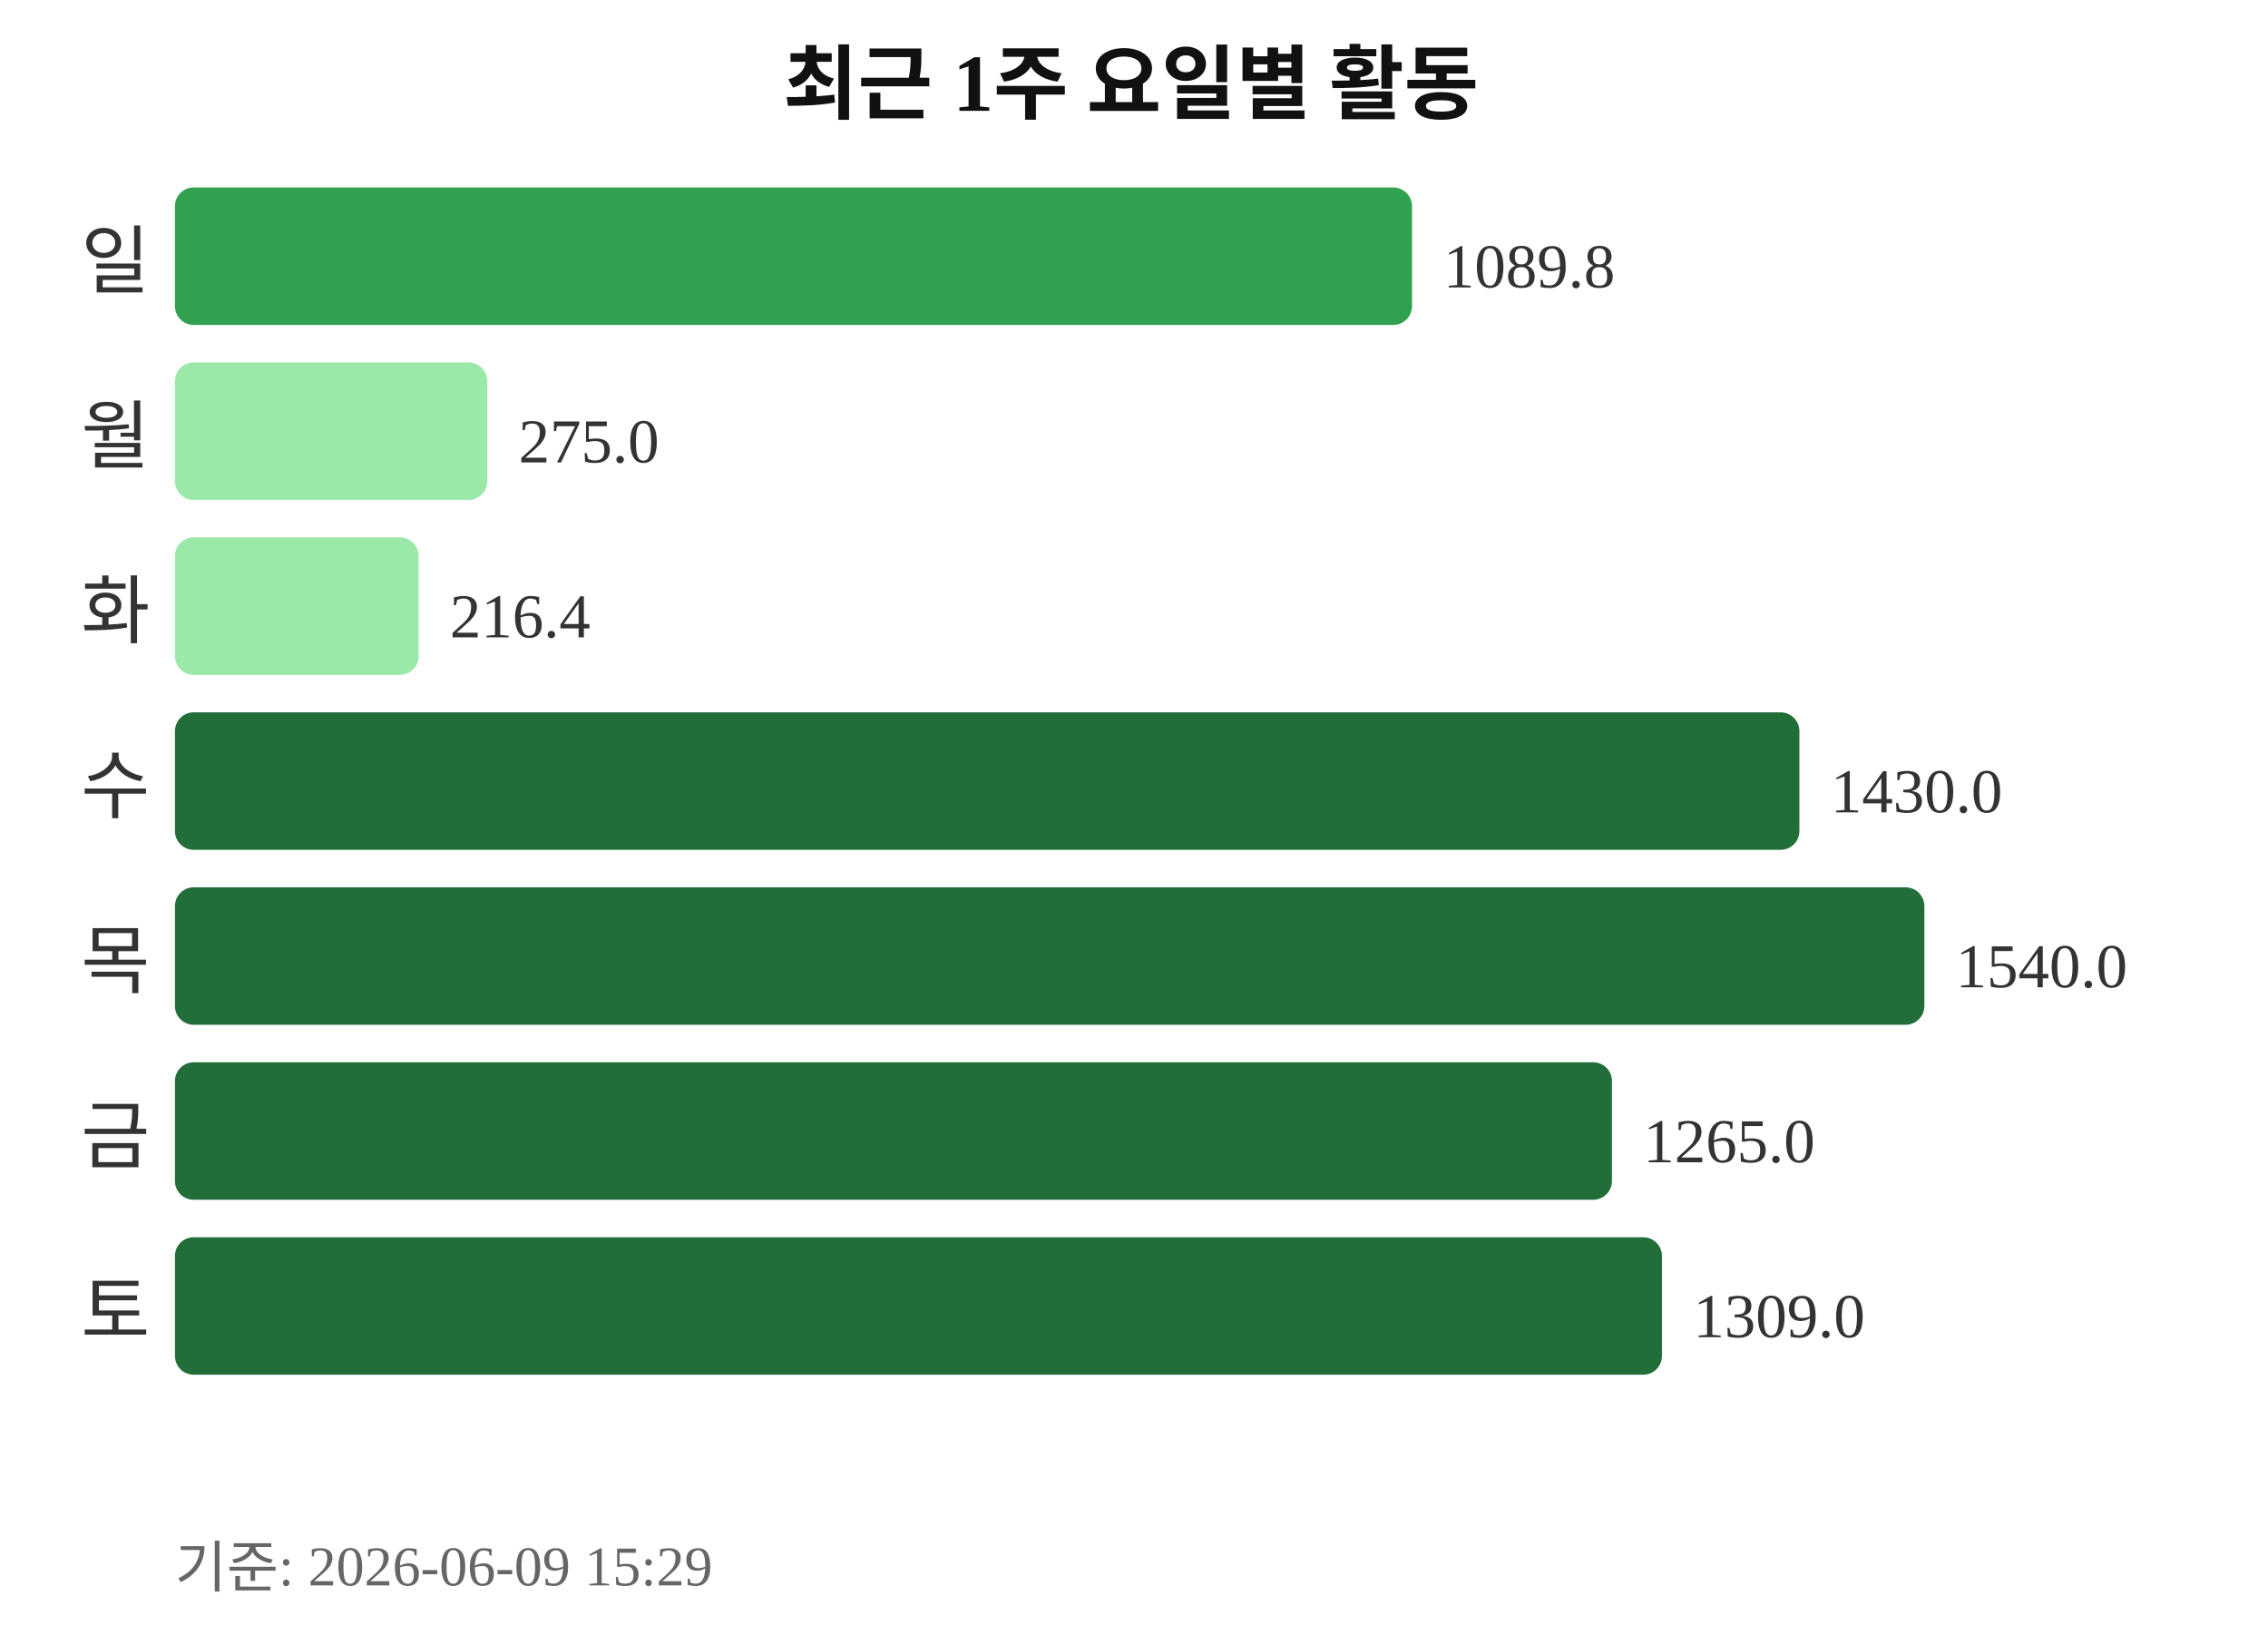
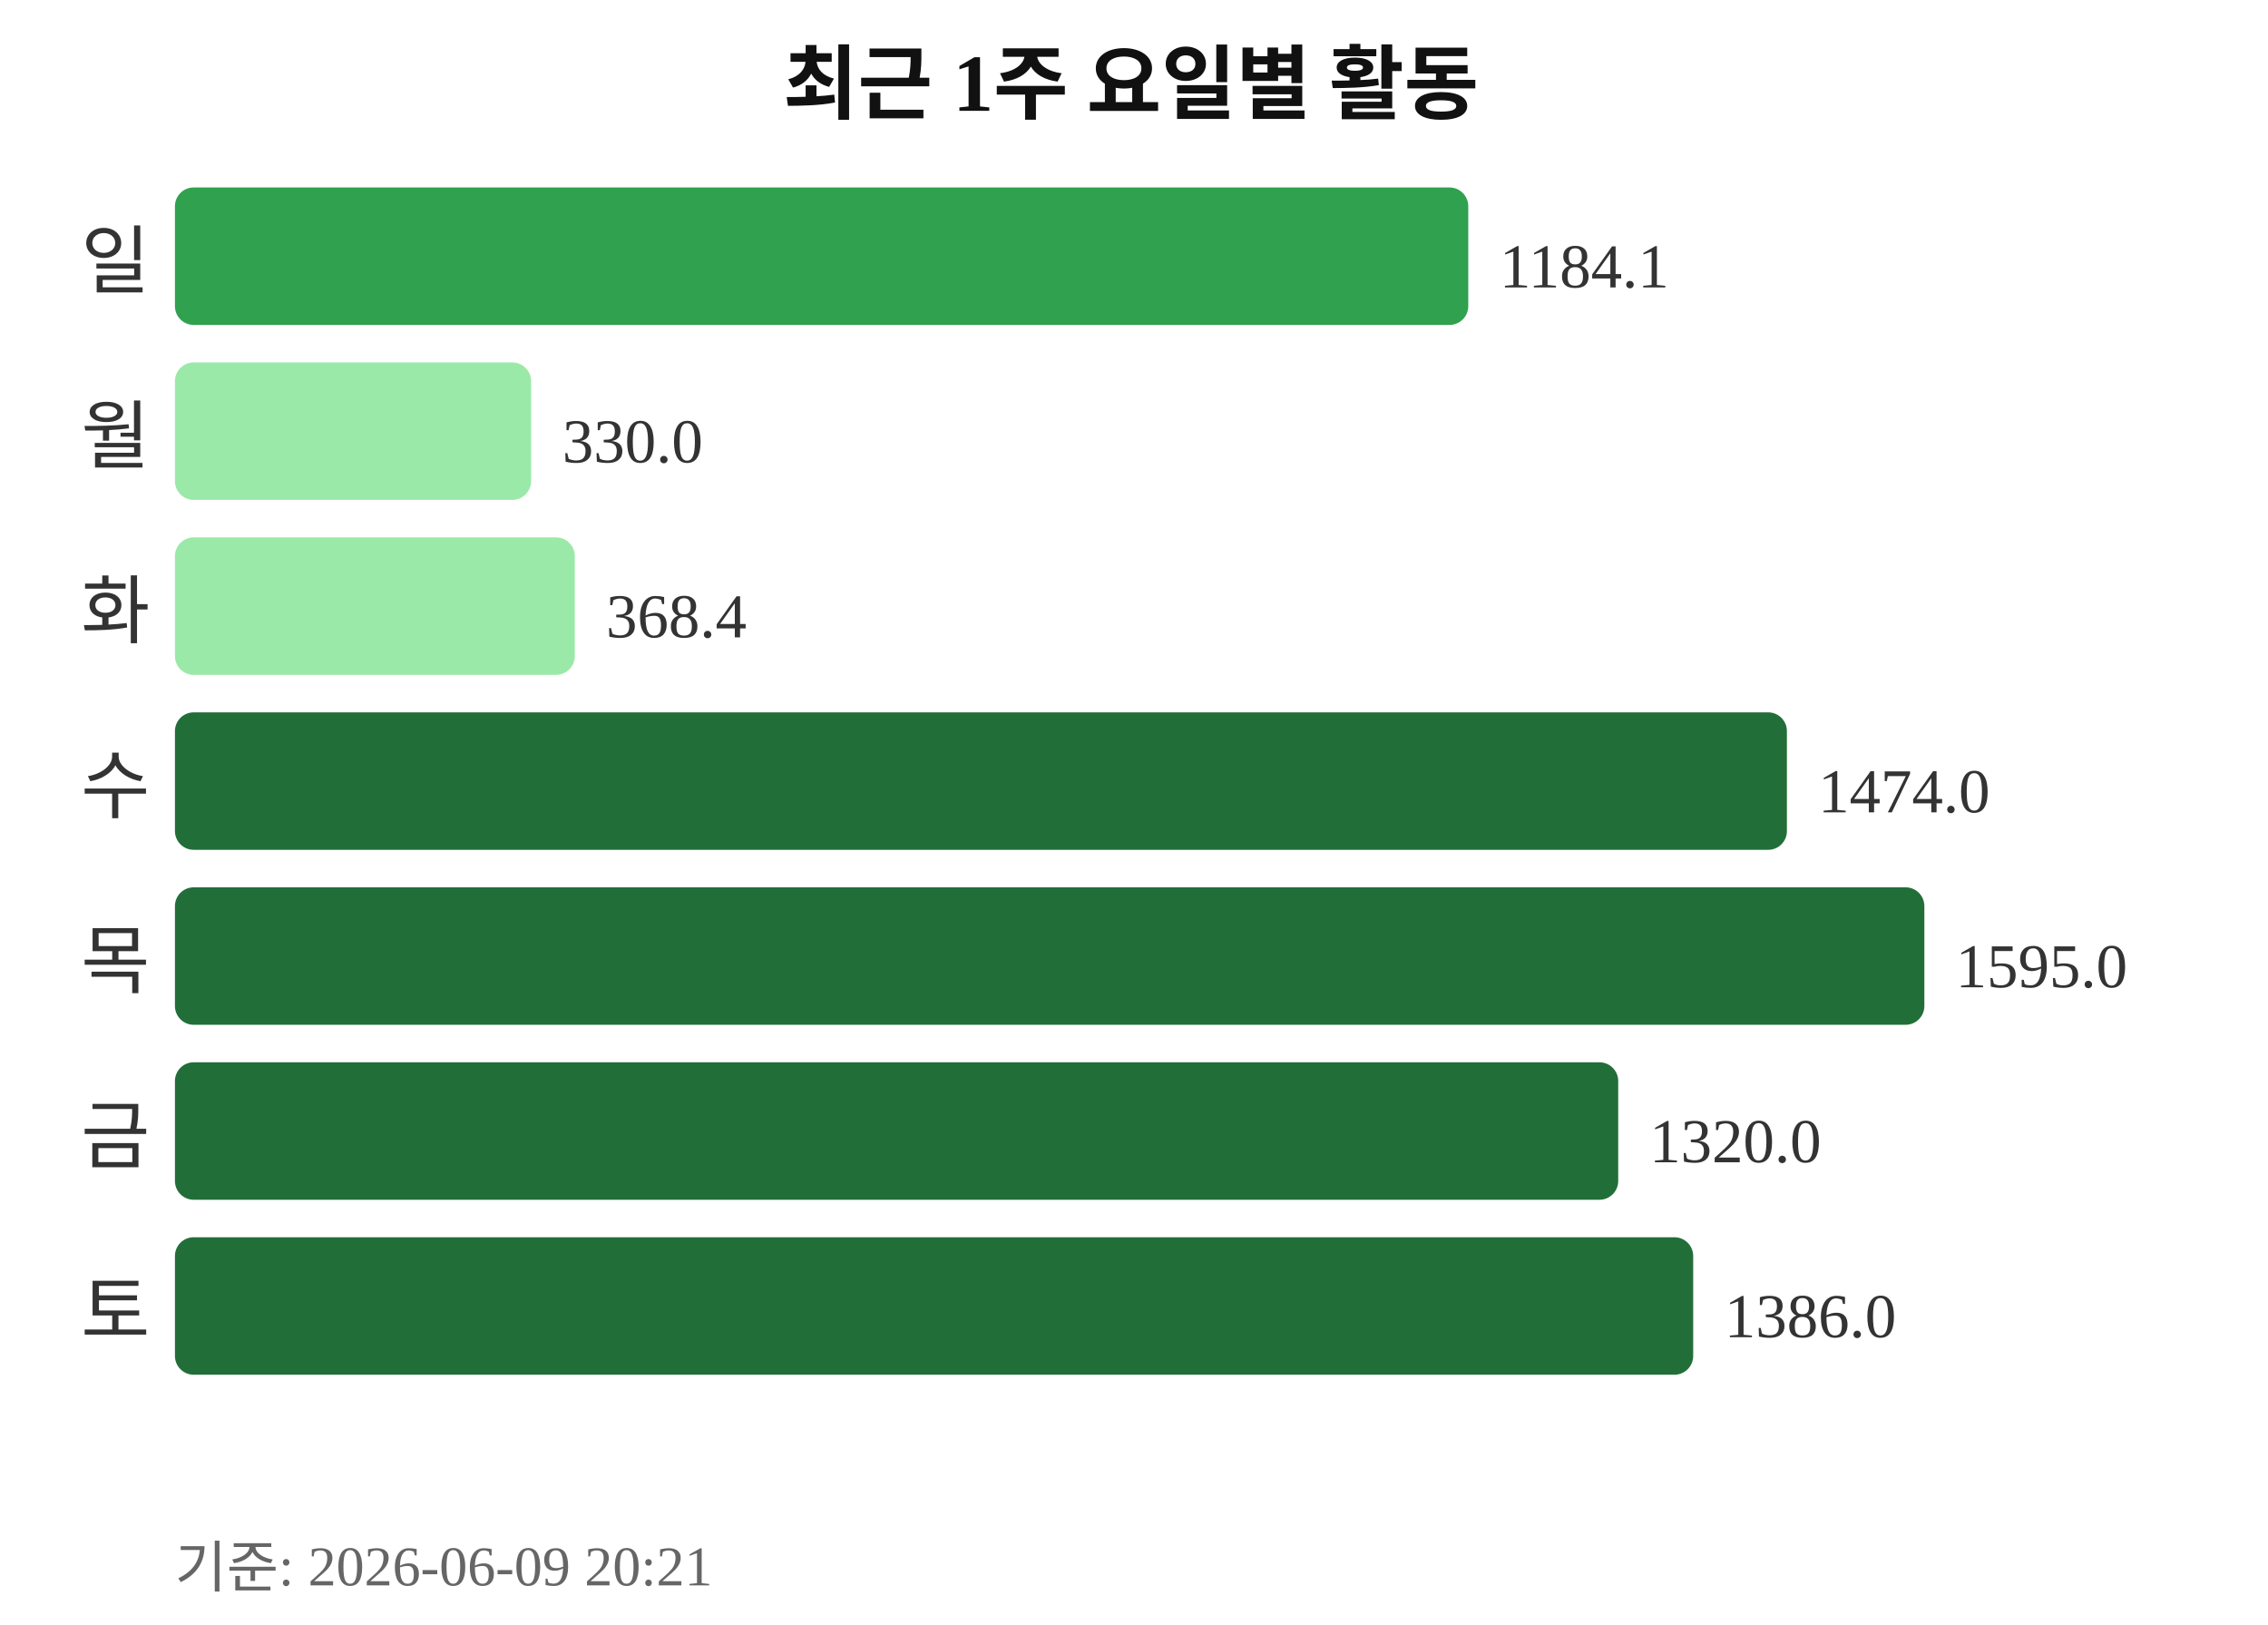
<svg xmlns="http://www.w3.org/2000/svg" width="363" height="260">
  <text x="181" y="18" text-anchor="middle" font-size="13" font-weight="bold" fill="#111111">최근 1주 요일별 활동</text>
  <text x="24" y="46" text-anchor="end" font-size="12" fill="#333333">일</text>
-   <rect x="28" y="30" width="198" height="22" rx="3" fill="#30a14e" />
-   <text x="231" y="46" font-size="10" fill="#333333">1089.8</text>
+   <rect x="28" y="30" width="207" height="22" rx="3" fill="#30a14e" />
+   <text x="240" y="46" font-size="10" fill="#333333">1184.1</text>
  <text x="24" y="74" text-anchor="end" font-size="12" fill="#333333">월</text>
-   <rect x="28" y="58" width="50" height="22" rx="3" fill="#9be9a8" />
-   <text x="83" y="74" font-size="10" fill="#333333">275.0</text>
+   <rect x="28" y="58" width="57" height="22" rx="3" fill="#9be9a8" />
+   <text x="90" y="74" font-size="10" fill="#333333">330.0</text>
  <text x="24" y="102" text-anchor="end" font-size="12" fill="#333333">화</text>
-   <rect x="28" y="86" width="39" height="22" rx="3" fill="#9be9a8" />
-   <text x="72" y="102" font-size="10" fill="#333333">216.4</text>
+   <rect x="28" y="86" width="64" height="22" rx="3" fill="#9be9a8" />
+   <text x="97" y="102" font-size="10" fill="#333333">368.4</text>
  <text x="24" y="130" text-anchor="end" font-size="12" fill="#333333">수</text>
-   <rect x="28" y="114" width="260" height="22" rx="3" fill="#216e39" />
-   <text x="293" y="130" font-size="10" fill="#333333">1430.0</text>
+   <rect x="28" y="114" width="258" height="22" rx="3" fill="#216e39" />
+   <text x="291" y="130" font-size="10" fill="#333333">1474.0</text>
  <text x="24" y="158" text-anchor="end" font-size="12" fill="#333333">목</text>
  <rect x="28" y="142" width="280" height="22" rx="3" fill="#216e39" />
-   <text x="313" y="158" font-size="10" fill="#333333">1540.0</text>
+   <text x="313" y="158" font-size="10" fill="#333333">1595.0</text>
  <text x="24" y="186" text-anchor="end" font-size="12" fill="#333333">금</text>
-   <rect x="28" y="170" width="230" height="22" rx="3" fill="#216e39" />
-   <text x="263" y="186" font-size="10" fill="#333333">1265.0</text>
+   <rect x="28" y="170" width="231" height="22" rx="3" fill="#216e39" />
+   <text x="264" y="186" font-size="10" fill="#333333">1320.0</text>
  <text x="24" y="214" text-anchor="end" font-size="12" fill="#333333">토</text>
-   <rect x="28" y="198" width="238" height="22" rx="3" fill="#216e39" />
-   <text x="271" y="214" font-size="10" fill="#333333">1309.0</text>
-   <text x="28" y="254" font-size="9" fill="#666666">기준: 2026-06-09 15:29</text>
+   <rect x="28" y="198" width="243" height="22" rx="3" fill="#216e39" />
+   <text x="276" y="214" font-size="10" fill="#333333">1386.0</text>
+   <text x="28" y="254" font-size="9" fill="#666666">기준: 2026-06-09 20:21</text>
</svg>
